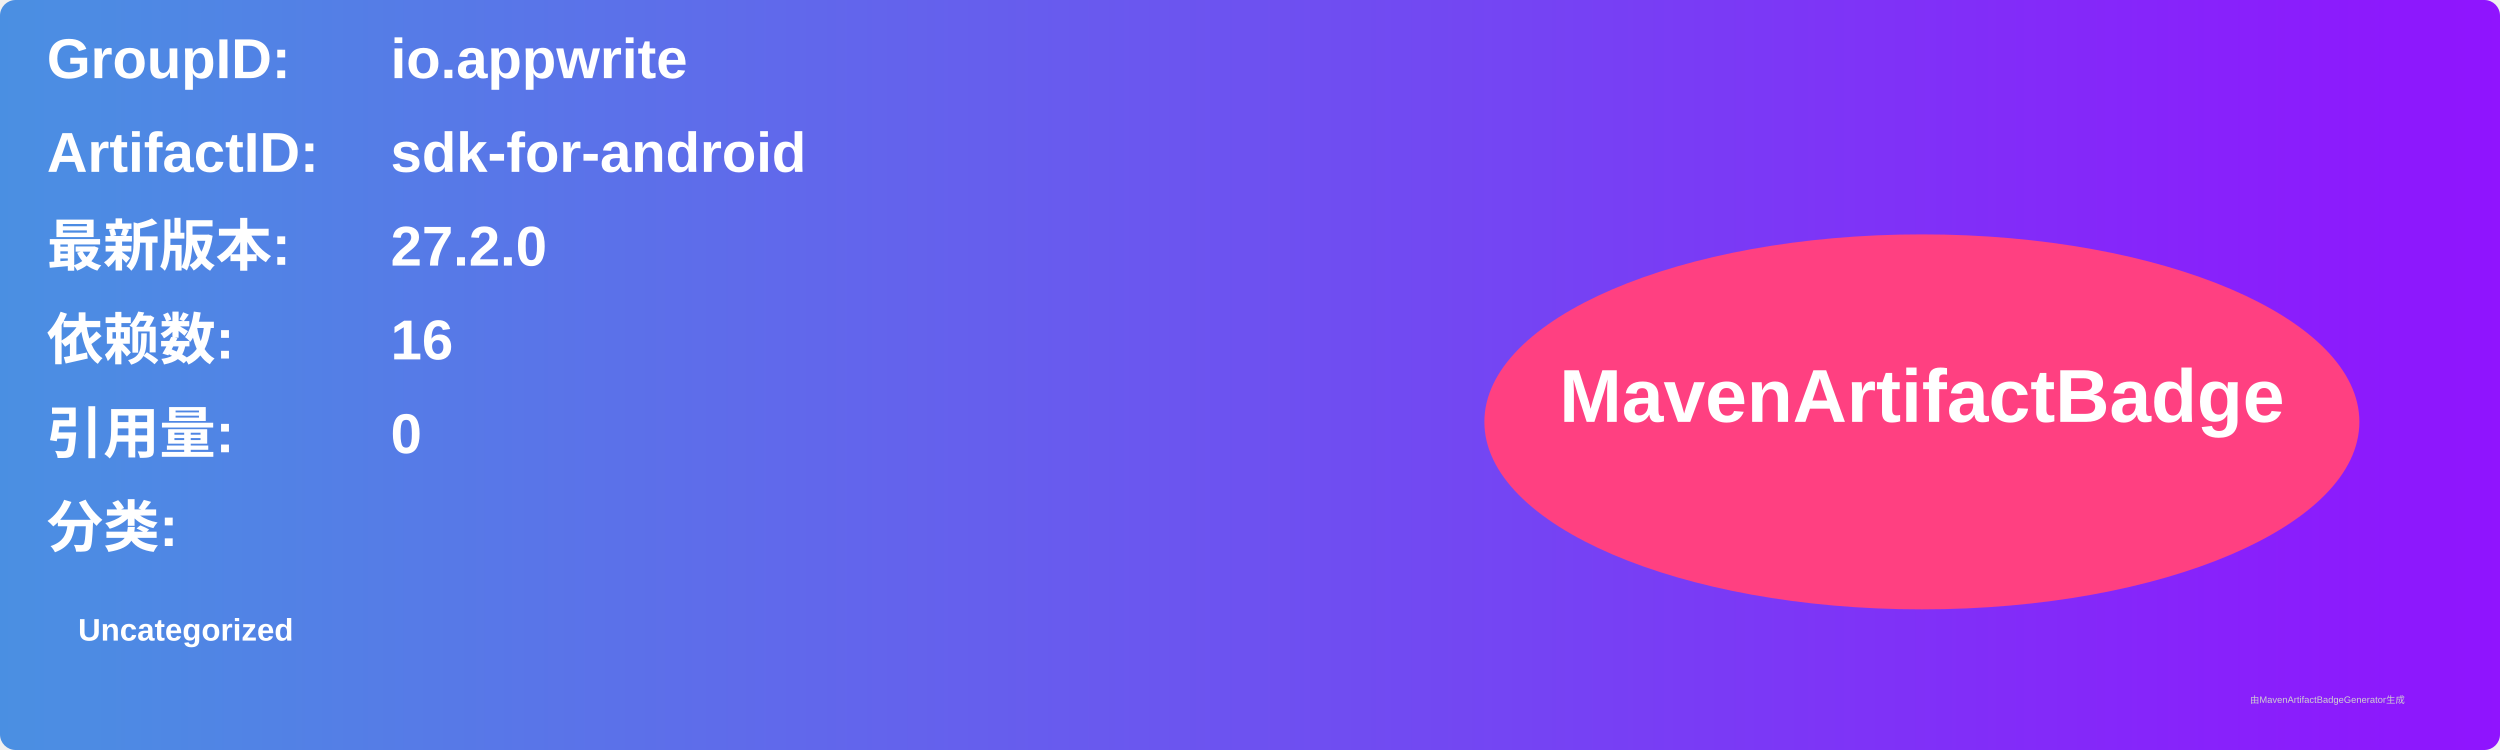
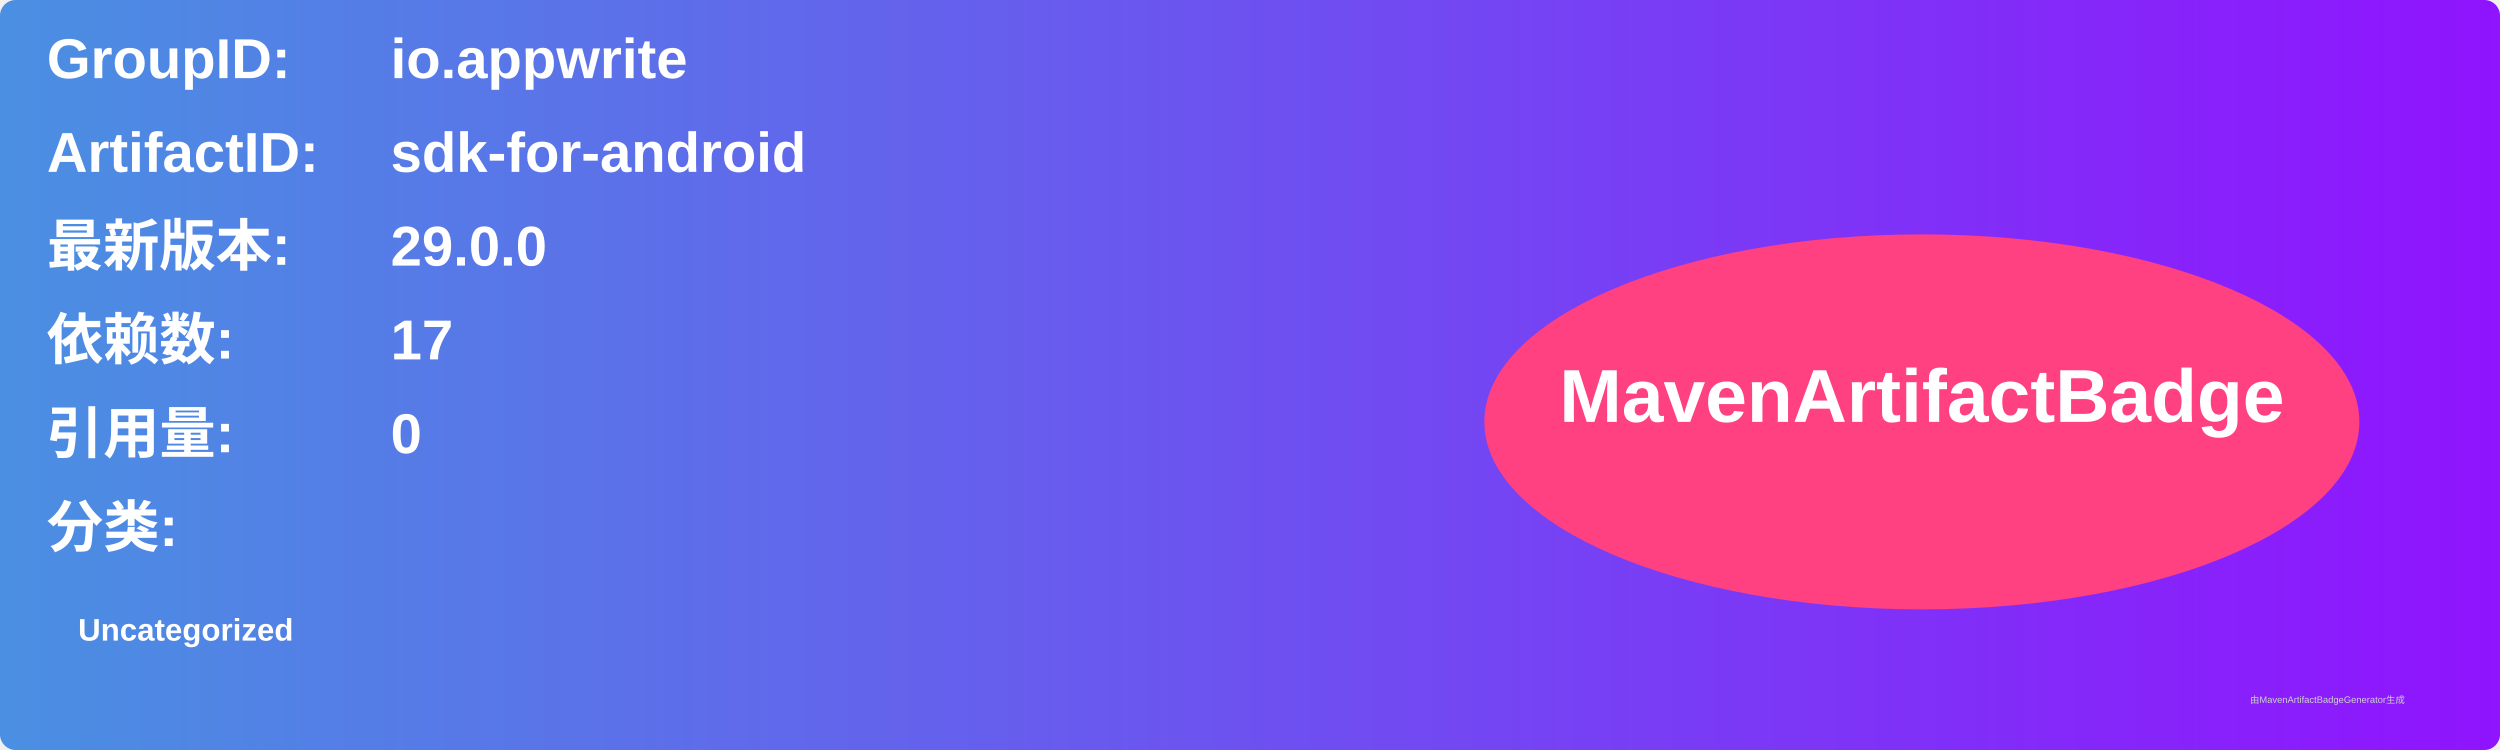
<svg xmlns="http://www.w3.org/2000/svg" width="800" height="240" viewBox="0 0 800 240">
  <linearGradient id="grad" x1="0%" y1="0%" x2="100%" y2="0%">
    <stop offset="0%" stop-color="#4a90e2" />
    <stop offset="100%" stop-color="#9013fe" />
  </linearGradient>
  <rect width="100%" height="100%" rx="5" ry="5" fill="url(#grad)" />
  <g transform="translate(15, 15)">
    <text x="0" y="10" font-family="Arial" font-size="18" fill="white" font-weight="bold" width="260">GroupID:</text>
    <text x="110" y="10" font-family="Arial" font-size="18" fill="white" font-weight="bold" width="460">io.appwrite</text>
    <text x="0" y="40" font-family="Arial" font-size="18" fill="white" font-weight="bold" width="260">ArtifactID:</text>
    <text x="110" y="40" font-family="Arial" font-size="18" fill="white" font-weight="bold" width="460">sdk-for-android</text>
    <text x="0" y="70" font-family="Arial" font-size="18" fill="white" font-weight="bold">最新版本:</text>
    <text x="110" y="70" font-family="Arial" font-size="18" fill="white" font-weight="bold">
-       <tspan font-weight="bold">27.2.0</tspan>
+       <tspan font-weight="bold">29.0.0</tspan>
    </text>
    <text x="0" y="100" font-family="Arial" font-size="18" fill="white" font-weight="bold">依赖数: </text>
    <text x="110" y="100" font-family="Arial" font-size="18" fill="white">
-       <tspan font-weight="bold">16</tspan>
+       <tspan font-weight="bold">17</tspan>
    </text>
    <text x="0" y="130" font-family="Arial" font-size="18" fill="white" font-weight="bold">引用量: </text>
    <text x="110" y="130" font-family="Arial" font-size="18" fill="white">
      <tspan font-weight="bold">0</tspan>
    </text>
    <text x="0" y="160" font-family="Arial" font-size="18" fill="white" font-weight="bold">分类:</text>
    <text x="10" y="190" font-family="Arial" font-size="10" fill="white">
      <tspan font-weight="bold">Uncategorized</tspan>
    </text>
    <ellipse cx="600" cy="120" rx="140" ry="60" fill="#ff4081" />
    <text x="600" y="120" text-anchor="middle" font-family="Arial" font-size="24" fill="white" font-weight="bold">MavenArtifactBadge</text>
  </g>
  <text x="720" y="225" font-family="Arial" font-size="3" fill="#d0d0d0">由MavenArtifactBadgeGenerator生成</text>
</svg>
